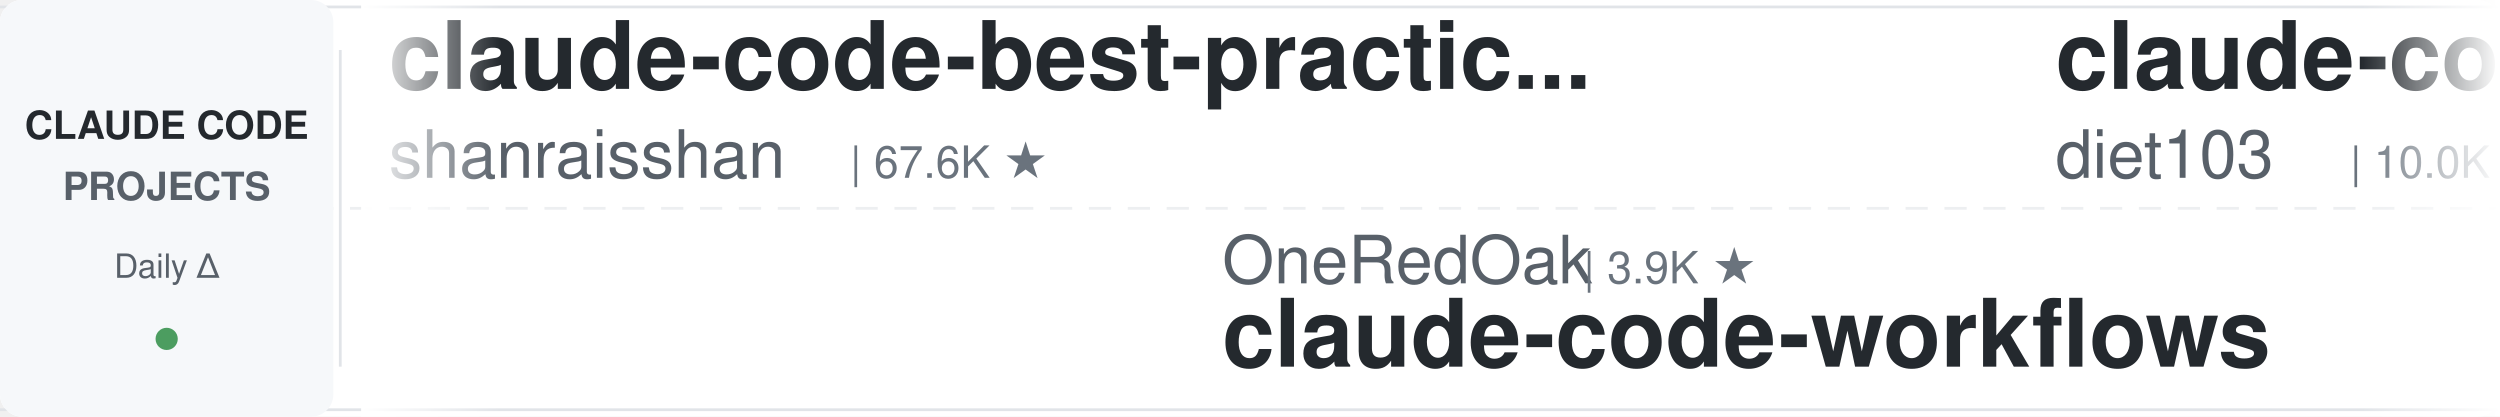
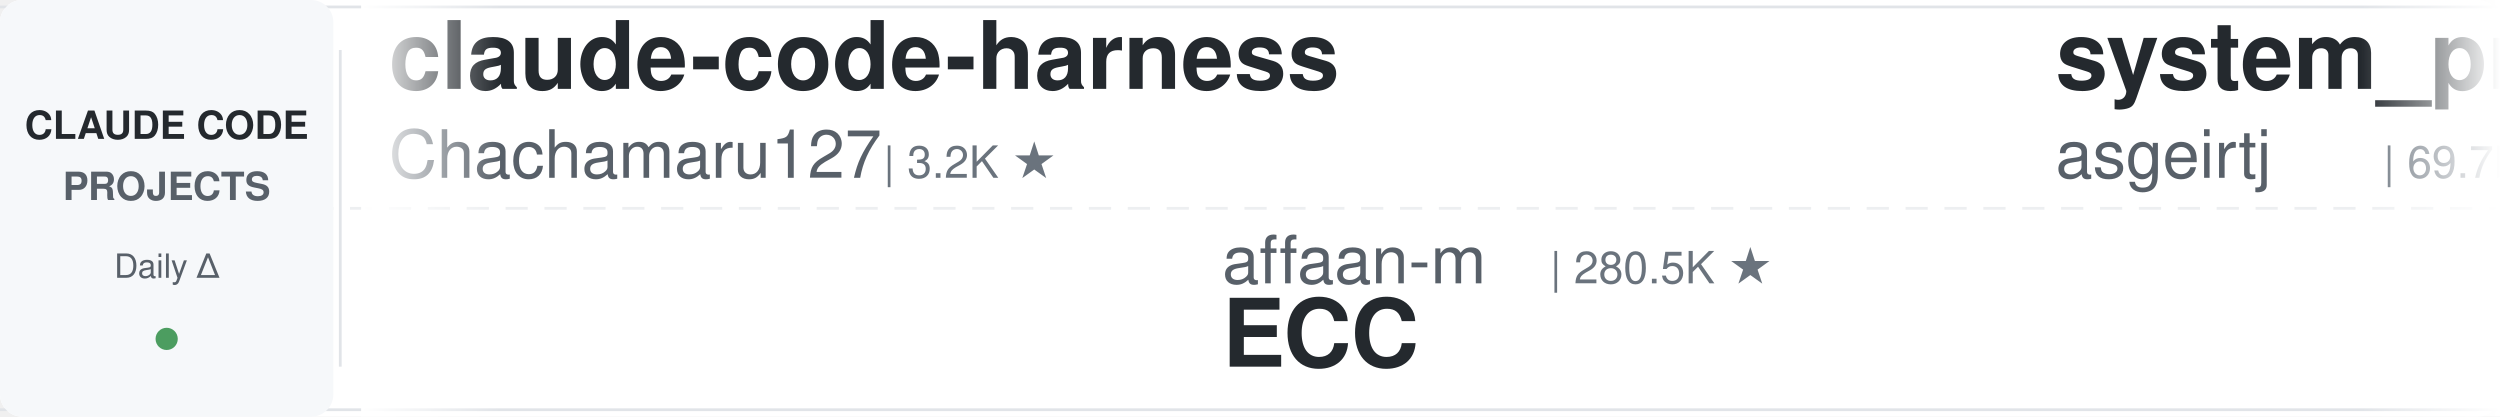
<svg xmlns="http://www.w3.org/2000/svg" width="900" height="150">
  <defs>
    <linearGradient id="leftFade" x1="0%" y1="0%" x2="100%" y2="0%">
      <stop offset="0%" style="stop-color:#ffffff;stop-opacity:1" />
      <stop offset="100%" style="stop-color:#ffffff;stop-opacity:0" />
    </linearGradient>
    <linearGradient id="rightFade" x1="0%" y1="0%" x2="100%" y2="0%">
      <stop offset="0%" style="stop-color:#ffffff;stop-opacity:0" />
      <stop offset="100%" style="stop-color:#ffffff;stop-opacity:1" />
    </linearGradient>
  </defs>
  <rect width="900" height="150" fill="#ffffff" rx="8" />
  <rect x="0" y="2" width="900" height="1" fill="#e1e4e8" />
  <rect x="0" y="147" width="900" height="1" fill="#e1e4e8" />
  <line x1="0" y1="75" x2="900" y2="75" stroke="#e1e4e8" stroke-width="1" stroke-dasharray="8 6" opacity="0.6" />
  <rect x="0" y="0" width="120" height="150" fill="#f6f8fa" rx="8" />
  <text x="60" y="50" font-family="-apple-system, BlinkMacSystemFont, 'Segoe UI', Helvetica, Arial, sans-serif" font-size="14" font-weight="600" fill="#24292e" text-anchor="middle">CLAUDE CODE</text>
  <text x="60" y="72" font-family="-apple-system, BlinkMacSystemFont, 'Segoe UI', Helvetica, Arial, sans-serif" font-size="14" font-weight="600" fill="#586069" text-anchor="middle">PROJECTS</text>
  <text x="60" y="100" font-family="-apple-system, BlinkMacSystemFont, 'Segoe UI', Helvetica, Arial, sans-serif" font-size="12" font-weight="500" fill="#586069" text-anchor="middle">Daily Δ</text>
  <circle cx="60" cy="122" r="4" fill="#22863a" opacity="0.8" />
  <rect x="122" y="18" width="1" height="114" fill="#e1e4e8" />
  <clipPath id="tickerClip">
    <rect x="130" y="0" width="770" height="150" />
  </clipPath>
  <g clip-path="url(#tickerClip)">
    <g id="tickerItems">
      <animateTransform attributeName="transform" attributeType="XML" type="translate" from="0 0" to="-3000 0" dur="54s" repeatCount="indefinite" />
      <g transform="translate(0, 0)">
-         <text x="140" y="32" font-family="-apple-system, BlinkMacSystemFont, 'Segoe UI', Helvetica, Arial, sans-serif" font-size="34" font-weight="600" fill="#24292e">claude-code-best-practic...</text>
-         <text x="140" y="64" font-family="-apple-system, BlinkMacSystemFont, 'Segoe UI', Helvetica, Arial, sans-serif" font-size="24" font-weight="400" fill="#586069">shanraisshan</text>
-         <text x="306" y="64" font-family="-apple-system, BlinkMacSystemFont, 'Segoe UI', Helvetica, Arial, sans-serif" font-size="16" font-weight="500" fill="#6a737d">| 67.6K ★</text>
+         <text x="140" y="32" font-family="-apple-system, BlinkMacSystemFont, 'Segoe UI', Helvetica, Arial, sans-serif" font-size="34" font-weight="600" fill="#24292e">claude-code-harness</text>
+         <text x="140" y="64" font-family="-apple-system, BlinkMacSystemFont, 'Segoe UI', Helvetica, Arial, sans-serif" font-size="24" font-weight="400" fill="#586069">Chachamaru127</text>
+         <text x="318" y="64" font-family="-apple-system, BlinkMacSystemFont, 'Segoe UI', Helvetica, Arial, sans-serif" font-size="16" font-weight="500" fill="#6a737d">| 3.2K ★</text>
      </g>
      <g transform="translate(300, 0)">
-         <text x="140" y="102" font-family="-apple-system, BlinkMacSystemFont, 'Segoe UI', Helvetica, Arial, sans-serif" font-size="24" font-weight="400" fill="#586069">OneRedOak</text>
-         <text x="270" y="102" font-family="-apple-system, BlinkMacSystemFont, 'Segoe UI', Helvetica, Arial, sans-serif" font-size="16" font-weight="500" fill="#6a737d">| 3.9K ★</text>
-         <text x="140" y="132" font-family="-apple-system, BlinkMacSystemFont, 'Segoe UI', Helvetica, Arial, sans-serif" font-size="34" font-weight="600" fill="#24292e">claude-code-workflows</text>
+         <text x="140" y="102" font-family="-apple-system, BlinkMacSystemFont, 'Segoe UI', Helvetica, Arial, sans-serif" font-size="24" font-weight="400" fill="#586069">affaan-m</text>
+         <text x="258" y="102" font-family="-apple-system, BlinkMacSystemFont, 'Segoe UI', Helvetica, Arial, sans-serif" font-size="16" font-weight="500" fill="#6a737d">| 280.5K ★</text>
+         <text x="140" y="132" font-family="-apple-system, BlinkMacSystemFont, 'Segoe UI', Helvetica, Arial, sans-serif" font-size="34" font-weight="600" fill="#24292e">ECC</text>
      </g>
      <g transform="translate(600, 0)">
-         <text x="140" y="32" font-family="-apple-system, BlinkMacSystemFont, 'Segoe UI', Helvetica, Arial, sans-serif" font-size="34" font-weight="600" fill="#24292e">claude-code-infrastructu...</text>
-         <text x="140" y="64" font-family="-apple-system, BlinkMacSystemFont, 'Segoe UI', Helvetica, Arial, sans-serif" font-size="24" font-weight="400" fill="#586069">diet103</text>
-         <text x="246" y="64" font-family="-apple-system, BlinkMacSystemFont, 'Segoe UI', Helvetica, Arial, sans-serif" font-size="16" font-weight="500" fill="#6a737d">| 10.0K ★</text>
+         <text x="140" y="32" font-family="-apple-system, BlinkMacSystemFont, 'Segoe UI', Helvetica, Arial, sans-serif" font-size="34" font-weight="600" fill="#24292e">system_prompts_leaks</text>
+         <text x="140" y="64" font-family="-apple-system, BlinkMacSystemFont, 'Segoe UI', Helvetica, Arial, sans-serif" font-size="24" font-weight="400" fill="#586069">asgeirtj</text>
+         <text x="258" y="64" font-family="-apple-system, BlinkMacSystemFont, 'Segoe UI', Helvetica, Arial, sans-serif" font-size="16" font-weight="500" fill="#6a737d">| 69.7K ★</text>
      </g>
      <g transform="translate(900, 0)">
-         <text x="140" y="102" font-family="-apple-system, BlinkMacSystemFont, 'Segoe UI', Helvetica, Arial, sans-serif" font-size="24" font-weight="400" fill="#586069">Cranot</text>
-         <text x="234" y="102" font-family="-apple-system, BlinkMacSystemFont, 'Segoe UI', Helvetica, Arial, sans-serif" font-size="16" font-weight="500" fill="#6a737d">| 2.9K ★</text>
-         <text x="140" y="132" font-family="-apple-system, BlinkMacSystemFont, 'Segoe UI', Helvetica, Arial, sans-serif" font-size="34" font-weight="600" fill="#24292e">claude-code-guide</text>
+         <text x="140" y="102" font-family="-apple-system, BlinkMacSystemFont, 'Segoe UI', Helvetica, Arial, sans-serif" font-size="24" font-weight="400" fill="#586069">pedrohcgs</text>
+         <text x="270" y="102" font-family="-apple-system, BlinkMacSystemFont, 'Segoe UI', Helvetica, Arial, sans-serif" font-size="16" font-weight="500" fill="#6a737d">| 1.7K ★</text>
+         <text x="140" y="132" font-family="-apple-system, BlinkMacSystemFont, 'Segoe UI', Helvetica, Arial, sans-serif" font-size="34" font-weight="600" fill="#24292e">claude-code-my-workflow</text>
      </g>
      <g transform="translate(1200, 0)">
-         <text x="140" y="32" font-family="-apple-system, BlinkMacSystemFont, 'Segoe UI', Helvetica, Arial, sans-serif" font-size="34" font-weight="600" fill="#24292e">claude-code-from-scratch</text>
-         <text x="140" y="64" font-family="-apple-system, BlinkMacSystemFont, 'Segoe UI', Helvetica, Arial, sans-serif" font-size="24" font-weight="400" fill="#586069">Windy3f3f3f3f</text>
-         <text x="318" y="64" font-family="-apple-system, BlinkMacSystemFont, 'Segoe UI', Helvetica, Arial, sans-serif" font-size="16" font-weight="500" fill="#6a737d">| 2.8K ★</text>
+         <text x="140" y="32" font-family="-apple-system, BlinkMacSystemFont, 'Segoe UI', Helvetica, Arial, sans-serif" font-size="34" font-weight="600" fill="#24292e">claude-code-action</text>
+         <text x="140" y="64" font-family="-apple-system, BlinkMacSystemFont, 'Segoe UI', Helvetica, Arial, sans-serif" font-size="24" font-weight="400" fill="#586069">anthropics</text>
+         <text x="282" y="64" font-family="-apple-system, BlinkMacSystemFont, 'Segoe UI', Helvetica, Arial, sans-serif" font-size="16" font-weight="500" fill="#6a737d">| 9.5K ★</text>
      </g>
      <g transform="translate(1500, 0)">
-         <text x="140" y="102" font-family="-apple-system, BlinkMacSystemFont, 'Segoe UI', Helvetica, Arial, sans-serif" font-size="24" font-weight="400" fill="#586069">ChrisWiles</text>
-         <text x="282" y="102" font-family="-apple-system, BlinkMacSystemFont, 'Segoe UI', Helvetica, Arial, sans-serif" font-size="16" font-weight="500" fill="#6a737d">| 6.1K ★</text>
-         <text x="140" y="132" font-family="-apple-system, BlinkMacSystemFont, 'Segoe UI', Helvetica, Arial, sans-serif" font-size="34" font-weight="600" fill="#24292e">claude-code-showcase</text>
+         <text x="140" y="102" font-family="-apple-system, BlinkMacSystemFont, 'Segoe UI', Helvetica, Arial, sans-serif" font-size="24" font-weight="400" fill="#586069">multica-ai</text>
+         <text x="282" y="102" font-family="-apple-system, BlinkMacSystemFont, 'Segoe UI', Helvetica, Arial, sans-serif" font-size="16" font-weight="500" fill="#6a737d">| 220.1K ★</text>
+         <text x="140" y="132" font-family="-apple-system, BlinkMacSystemFont, 'Segoe UI', Helvetica, Arial, sans-serif" font-size="34" font-weight="600" fill="#24292e">andrej-karpathy-skills</text>
      </g>
      <g transform="translate(1800, 0)">
-         <text x="140" y="32" font-family="-apple-system, BlinkMacSystemFont, 'Segoe UI', Helvetica, Arial, sans-serif" font-size="34" font-weight="600" fill="#24292e">Auto-claude-code-researc...</text>
-         <text x="140" y="64" font-family="-apple-system, BlinkMacSystemFont, 'Segoe UI', Helvetica, Arial, sans-serif" font-size="24" font-weight="400" fill="#586069">wanshuiyin</text>
-         <text x="282" y="64" font-family="-apple-system, BlinkMacSystemFont, 'Segoe UI', Helvetica, Arial, sans-serif" font-size="16" font-weight="500" fill="#6a737d">| 17.5K ★</text>
+         <text x="140" y="32" font-family="-apple-system, BlinkMacSystemFont, 'Segoe UI', Helvetica, Arial, sans-serif" font-size="34" font-weight="600" fill="#24292e">Dive-into-Claude-Code</text>
+         <text x="140" y="64" font-family="-apple-system, BlinkMacSystemFont, 'Segoe UI', Helvetica, Arial, sans-serif" font-size="24" font-weight="400" fill="#586069">VILA-Lab</text>
+         <text x="258" y="64" font-family="-apple-system, BlinkMacSystemFont, 'Segoe UI', Helvetica, Arial, sans-serif" font-size="16" font-weight="500" fill="#6a737d">| 2.2K ★</text>
      </g>
      <g transform="translate(2100, 0)">
-         <text x="140" y="102" font-family="-apple-system, BlinkMacSystemFont, 'Segoe UI', Helvetica, Arial, sans-serif" font-size="24" font-weight="400" fill="#586069">feiskyer</text>
-         <text x="258" y="102" font-family="-apple-system, BlinkMacSystemFont, 'Segoe UI', Helvetica, Arial, sans-serif" font-size="16" font-weight="500" fill="#6a737d">| 1.7K ★</text>
-         <text x="140" y="132" font-family="-apple-system, BlinkMacSystemFont, 'Segoe UI', Helvetica, Arial, sans-serif" font-size="34" font-weight="600" fill="#24292e">claude-code-settings</text>
+         <text x="140" y="102" font-family="-apple-system, BlinkMacSystemFont, 'Segoe UI', Helvetica, Arial, sans-serif" font-size="24" font-weight="400" fill="#586069">techjarves</text>
+         <text x="282" y="102" font-family="-apple-system, BlinkMacSystemFont, 'Segoe UI', Helvetica, Arial, sans-serif" font-size="16" font-weight="500" fill="#6a737d">| 1.6K ★</text>
+         <text x="140" y="132" font-family="-apple-system, BlinkMacSystemFont, 'Segoe UI', Helvetica, Arial, sans-serif" font-size="34" font-weight="600" fill="#24292e">ClaudeCode-Portable</text>
      </g>
      <g transform="translate(2400, 0)">
-         <text x="140" y="32" font-family="-apple-system, BlinkMacSystemFont, 'Segoe UI', Helvetica, Arial, sans-serif" font-size="34" font-weight="600" fill="#24292e">claude-code-hub</text>
-         <text x="140" y="64" font-family="-apple-system, BlinkMacSystemFont, 'Segoe UI', Helvetica, Arial, sans-serif" font-size="24" font-weight="400" fill="#586069">ding113</text>
-         <text x="246" y="64" font-family="-apple-system, BlinkMacSystemFont, 'Segoe UI', Helvetica, Arial, sans-serif" font-size="16" font-weight="500" fill="#6a737d">| 3.4K ★</text>
+         <text x="140" y="32" font-family="-apple-system, BlinkMacSystemFont, 'Segoe UI', Helvetica, Arial, sans-serif" font-size="34" font-weight="600" fill="#24292e">claude-code-workflows</text>
+         <text x="140" y="64" font-family="-apple-system, BlinkMacSystemFont, 'Segoe UI', Helvetica, Arial, sans-serif" font-size="24" font-weight="400" fill="#586069">OneRedOak</text>
+         <text x="270" y="64" font-family="-apple-system, BlinkMacSystemFont, 'Segoe UI', Helvetica, Arial, sans-serif" font-size="16" font-weight="500" fill="#6a737d">| 3.9K ★</text>
      </g>
      <g transform="translate(2700, 0)">
-         <text x="140" y="102" font-family="-apple-system, BlinkMacSystemFont, 'Segoe UI', Helvetica, Arial, sans-serif" font-size="24" font-weight="400" fill="#586069">daymade</text>
-         <text x="246" y="102" font-family="-apple-system, BlinkMacSystemFont, 'Segoe UI', Helvetica, Arial, sans-serif" font-size="16" font-weight="500" fill="#6a737d">| 1.5K ★</text>
-         <text x="140" y="132" font-family="-apple-system, BlinkMacSystemFont, 'Segoe UI', Helvetica, Arial, sans-serif" font-size="34" font-weight="600" fill="#24292e">claude-code-skills</text>
+         <text x="140" y="102" font-family="-apple-system, BlinkMacSystemFont, 'Segoe UI', Helvetica, Arial, sans-serif" font-size="24" font-weight="400" fill="#586069">Maciek-roboblog</text>
+         <text x="342" y="102" font-family="-apple-system, BlinkMacSystemFont, 'Segoe UI', Helvetica, Arial, sans-serif" font-size="16" font-weight="500" fill="#6a737d">| 8.7K ★</text>
+         <text x="140" y="132" font-family="-apple-system, BlinkMacSystemFont, 'Segoe UI', Helvetica, Arial, sans-serif" font-size="34" font-weight="600" fill="#24292e">Claude-Code-Usage-Monito...</text>
      </g>
      <g transform="translate(3000, 0)">
-         <text x="140" y="32" font-family="-apple-system, BlinkMacSystemFont, 'Segoe UI', Helvetica, Arial, sans-serif" font-size="34" font-weight="600" fill="#24292e">claude-code-best-practic...</text>
-         <text x="140" y="64" font-family="-apple-system, BlinkMacSystemFont, 'Segoe UI', Helvetica, Arial, sans-serif" font-size="24" font-weight="400" fill="#586069">shanraisshan</text>
-         <text x="306" y="64" font-family="-apple-system, BlinkMacSystemFont, 'Segoe UI', Helvetica, Arial, sans-serif" font-size="16" font-weight="500" fill="#6a737d">| 67.6K ★</text>
+         <text x="140" y="32" font-family="-apple-system, BlinkMacSystemFont, 'Segoe UI', Helvetica, Arial, sans-serif" font-size="34" font-weight="600" fill="#24292e">claude-code-harness</text>
+         <text x="140" y="64" font-family="-apple-system, BlinkMacSystemFont, 'Segoe UI', Helvetica, Arial, sans-serif" font-size="24" font-weight="400" fill="#586069">Chachamaru127</text>
+         <text x="318" y="64" font-family="-apple-system, BlinkMacSystemFont, 'Segoe UI', Helvetica, Arial, sans-serif" font-size="16" font-weight="500" fill="#6a737d">| 3.2K ★</text>
      </g>
      <g transform="translate(3300, 0)">
-         <text x="140" y="102" font-family="-apple-system, BlinkMacSystemFont, 'Segoe UI', Helvetica, Arial, sans-serif" font-size="24" font-weight="400" fill="#586069">OneRedOak</text>
-         <text x="270" y="102" font-family="-apple-system, BlinkMacSystemFont, 'Segoe UI', Helvetica, Arial, sans-serif" font-size="16" font-weight="500" fill="#6a737d">| 3.9K ★</text>
-         <text x="140" y="132" font-family="-apple-system, BlinkMacSystemFont, 'Segoe UI', Helvetica, Arial, sans-serif" font-size="34" font-weight="600" fill="#24292e">claude-code-workflows</text>
+         <text x="140" y="102" font-family="-apple-system, BlinkMacSystemFont, 'Segoe UI', Helvetica, Arial, sans-serif" font-size="24" font-weight="400" fill="#586069">affaan-m</text>
+         <text x="258" y="102" font-family="-apple-system, BlinkMacSystemFont, 'Segoe UI', Helvetica, Arial, sans-serif" font-size="16" font-weight="500" fill="#6a737d">| 280.5K ★</text>
+         <text x="140" y="132" font-family="-apple-system, BlinkMacSystemFont, 'Segoe UI', Helvetica, Arial, sans-serif" font-size="34" font-weight="600" fill="#24292e">ECC</text>
      </g>
      <g transform="translate(3600, 0)">
-         <text x="140" y="32" font-family="-apple-system, BlinkMacSystemFont, 'Segoe UI', Helvetica, Arial, sans-serif" font-size="34" font-weight="600" fill="#24292e">claude-code-infrastructu...</text>
-         <text x="140" y="64" font-family="-apple-system, BlinkMacSystemFont, 'Segoe UI', Helvetica, Arial, sans-serif" font-size="24" font-weight="400" fill="#586069">diet103</text>
-         <text x="246" y="64" font-family="-apple-system, BlinkMacSystemFont, 'Segoe UI', Helvetica, Arial, sans-serif" font-size="16" font-weight="500" fill="#6a737d">| 10.0K ★</text>
+         <text x="140" y="32" font-family="-apple-system, BlinkMacSystemFont, 'Segoe UI', Helvetica, Arial, sans-serif" font-size="34" font-weight="600" fill="#24292e">system_prompts_leaks</text>
+         <text x="140" y="64" font-family="-apple-system, BlinkMacSystemFont, 'Segoe UI', Helvetica, Arial, sans-serif" font-size="24" font-weight="400" fill="#586069">asgeirtj</text>
+         <text x="258" y="64" font-family="-apple-system, BlinkMacSystemFont, 'Segoe UI', Helvetica, Arial, sans-serif" font-size="16" font-weight="500" fill="#6a737d">| 69.7K ★</text>
      </g>
      <g transform="translate(3900, 0)">
-         <text x="140" y="102" font-family="-apple-system, BlinkMacSystemFont, 'Segoe UI', Helvetica, Arial, sans-serif" font-size="24" font-weight="400" fill="#586069">Cranot</text>
-         <text x="234" y="102" font-family="-apple-system, BlinkMacSystemFont, 'Segoe UI', Helvetica, Arial, sans-serif" font-size="16" font-weight="500" fill="#6a737d">| 2.9K ★</text>
-         <text x="140" y="132" font-family="-apple-system, BlinkMacSystemFont, 'Segoe UI', Helvetica, Arial, sans-serif" font-size="34" font-weight="600" fill="#24292e">claude-code-guide</text>
+         <text x="140" y="102" font-family="-apple-system, BlinkMacSystemFont, 'Segoe UI', Helvetica, Arial, sans-serif" font-size="24" font-weight="400" fill="#586069">pedrohcgs</text>
+         <text x="270" y="102" font-family="-apple-system, BlinkMacSystemFont, 'Segoe UI', Helvetica, Arial, sans-serif" font-size="16" font-weight="500" fill="#6a737d">| 1.7K ★</text>
+         <text x="140" y="132" font-family="-apple-system, BlinkMacSystemFont, 'Segoe UI', Helvetica, Arial, sans-serif" font-size="34" font-weight="600" fill="#24292e">claude-code-my-workflow</text>
      </g>
    </g>
  </g>
  <rect x="130" y="0" width="50" height="150" fill="url(#leftFade)" />
  <rect x="850" y="0" width="50" height="150" fill="url(#rightFade)" />
</svg>
